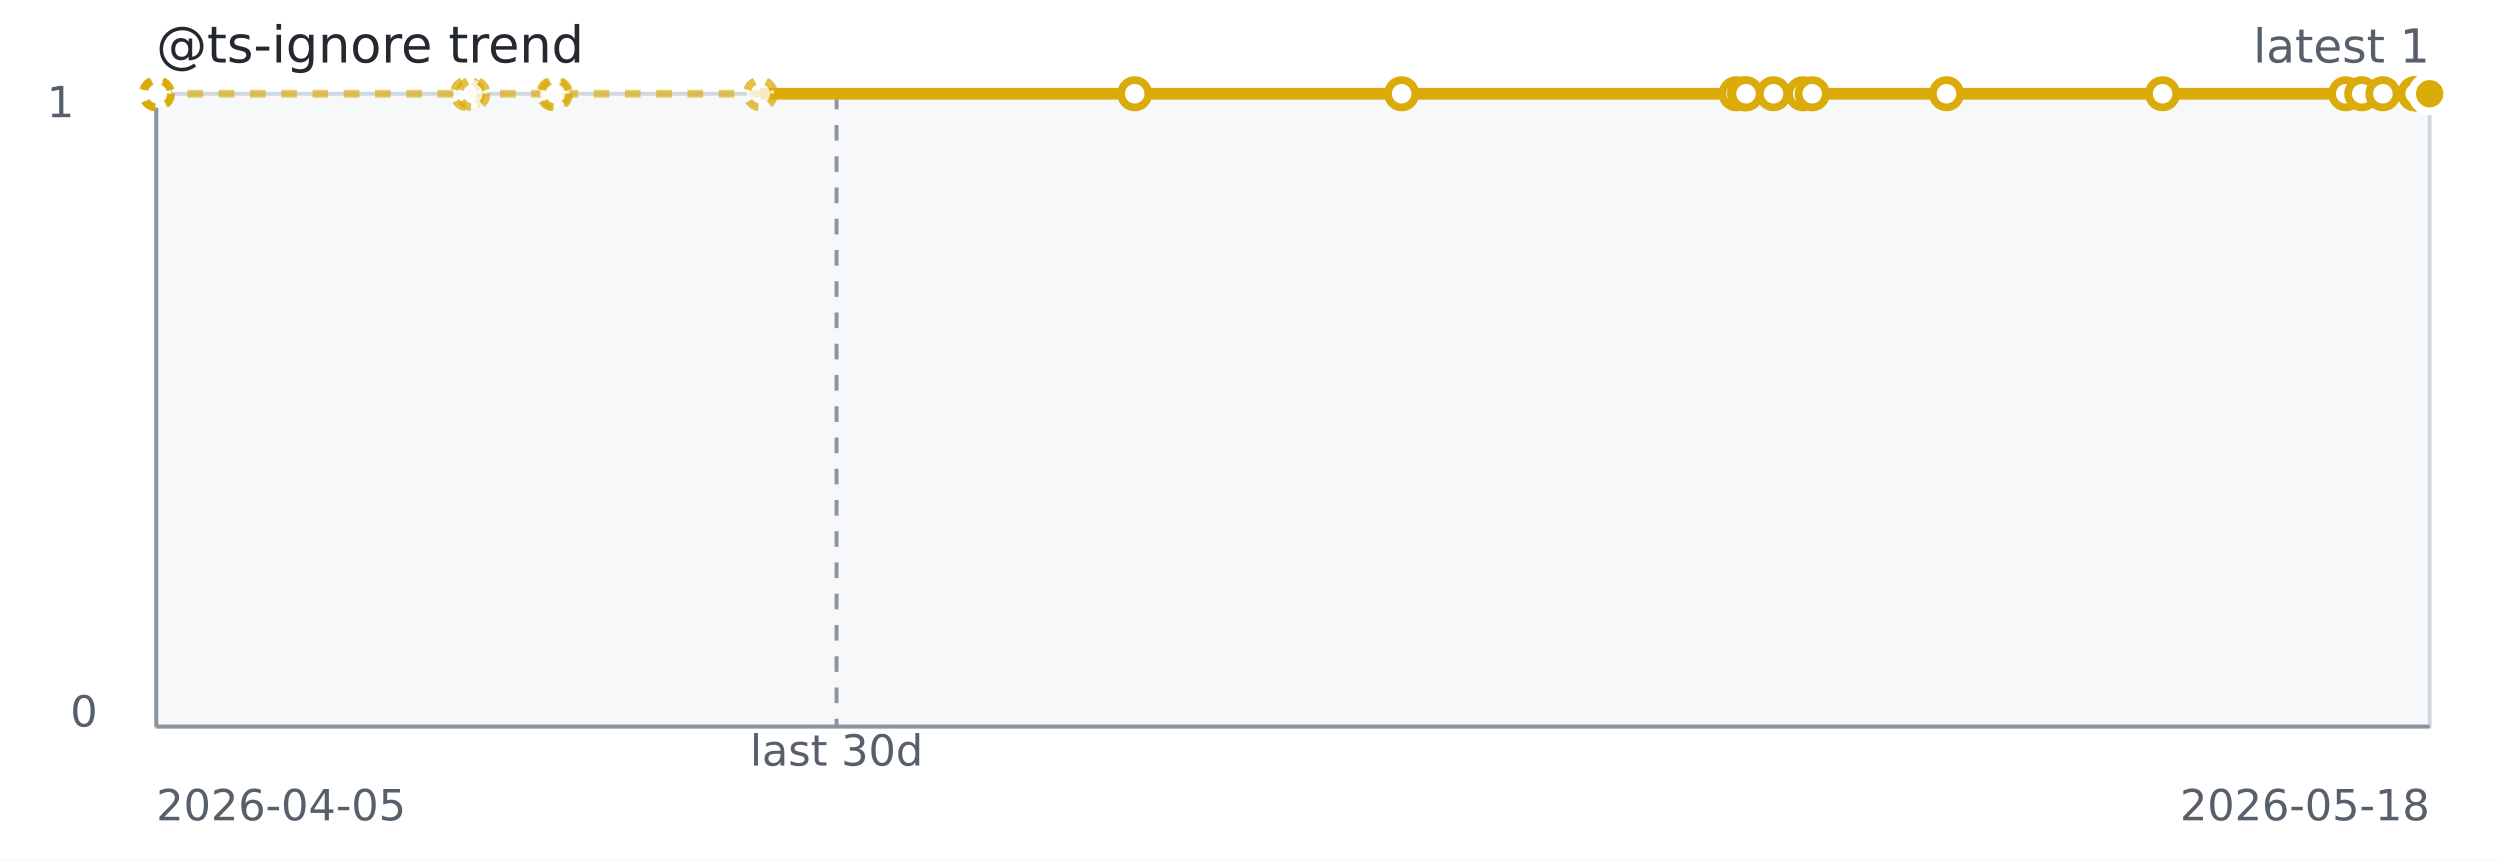
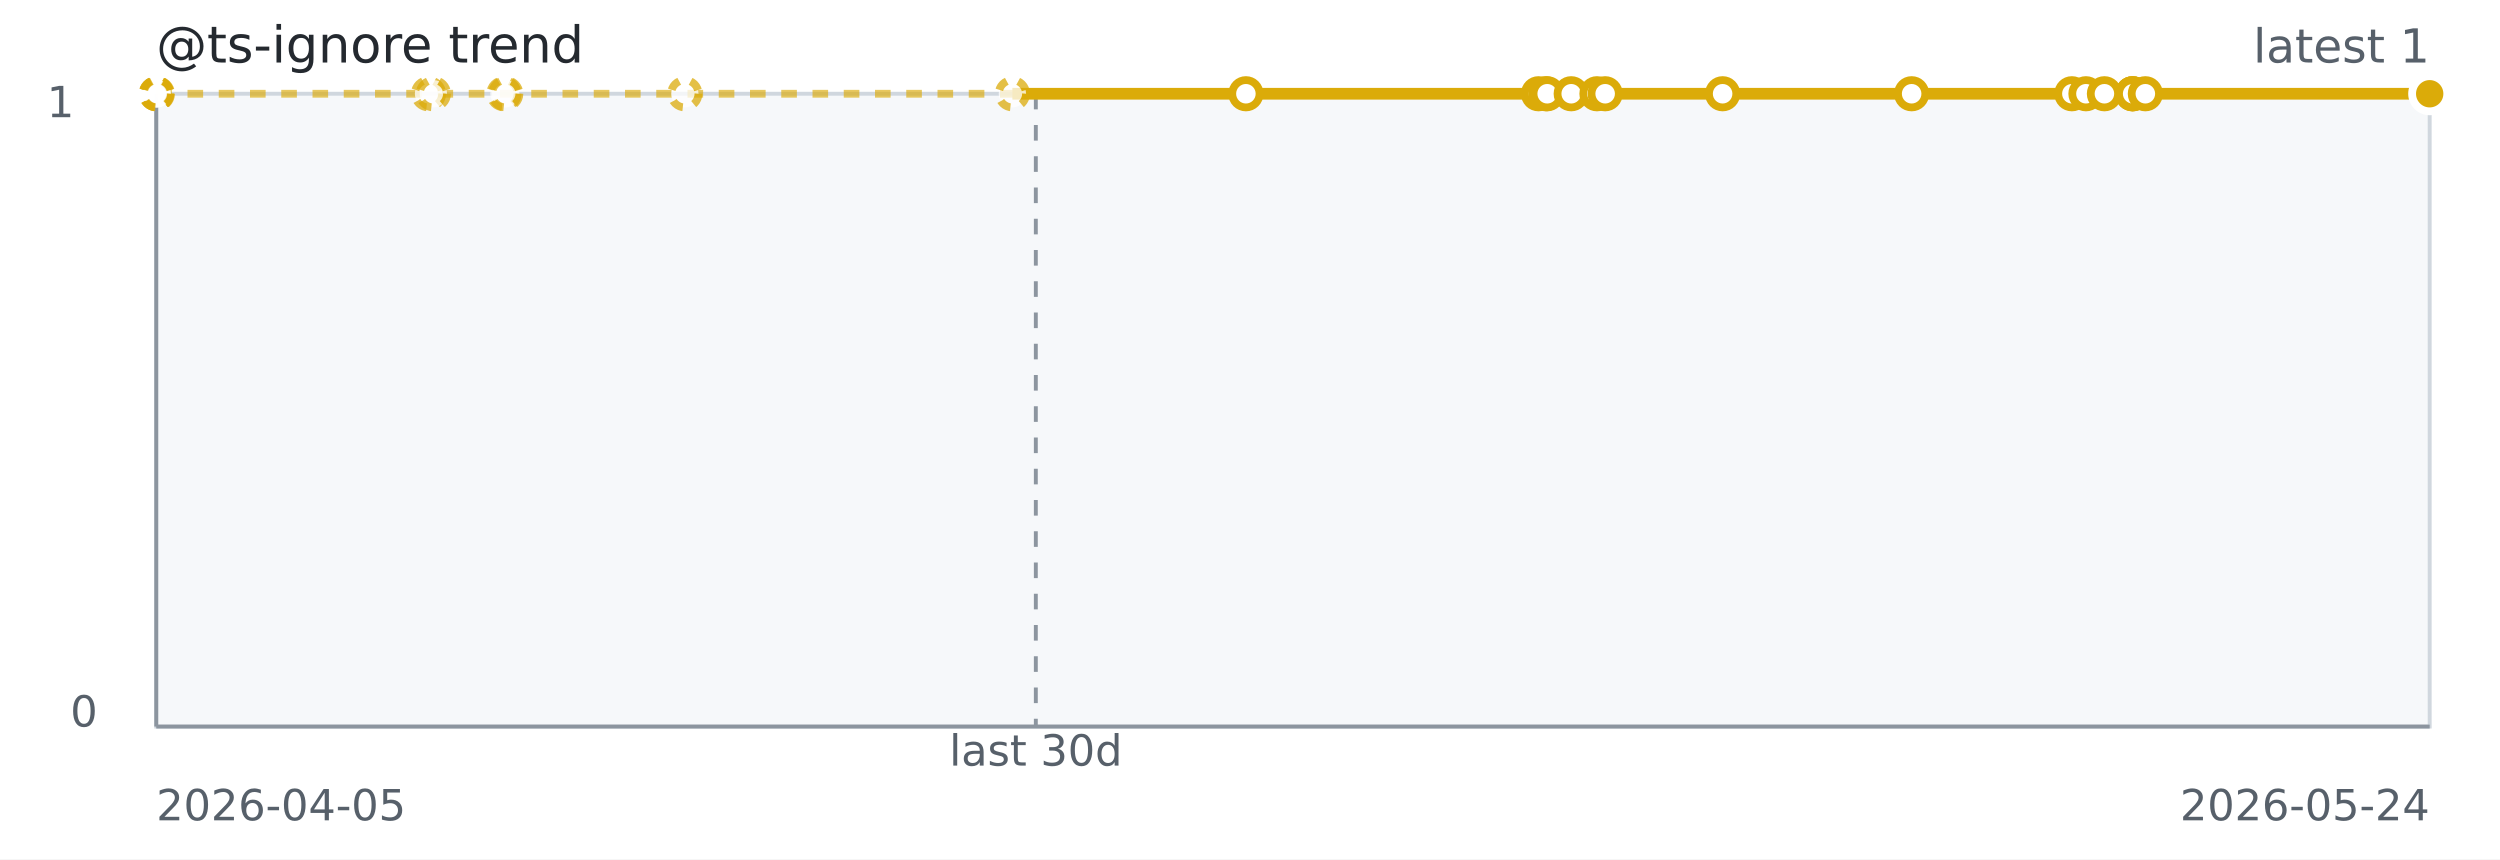
<svg xmlns="http://www.w3.org/2000/svg" width="640" height="220" role="img" aria-label="@ts-ignore trend">
  <rect width="640" height="220" fill="#ffffff" />
  <rect x="40" y="24" width="582" height="162" fill="#f6f8fa" stroke="#d0d7de" />
  <line x1="40" y1="186" x2="622" y2="186" stroke="#8c959f" stroke-width="1" />
  <line x1="40" y1="24" x2="40" y2="186" stroke="#8c959f" stroke-width="1" />
-   <line x1="214.16" y1="24" x2="214.16" y2="186" stroke="#8c959f" stroke-dasharray="4 4" />
-   <path d="M 40.00 24.00 L 40.06 24.00 L 40.12 24.00 L 40.33 24.00 L 119.66 24.00 L 121.08 24.00 L 141.73 24.00 L 142.24 24.00 L 194.65 24.00 L 290.49 24.00" fill="none" stroke="#dbab09" stroke-width="2" stroke-dasharray="4 4" opacity="0.65" />
-   <path d="M 194.65 24.00 L 290.49 24.00 L 358.82 24.00 L 444.44 24.00 L 446.61 24.00 L 446.98 24.00 L 454.01 24.00 L 461.54 24.00 L 463.94 24.00 L 498.31 24.00 L 553.62 24.00 L 600.50 24.00 L 604.61 24.00 L 610.02 24.00 L 618.27 24.00 L 618.28 24.00 L 618.28 24.00 L 622.00 24.00" fill="none" stroke="#dbab09" stroke-width="3" />
+   <line x1="265.17" y1="24" x2="265.17" y2="186" stroke="#8c959f" stroke-dasharray="4 4" />
+   <path d="M 40.00 24.00 L 40.05 24.00 L 40.11 24.00 L 40.29 24.00 L 109.70 24.00 L 110.94 24.00 L 129.01 24.00 L 129.46 24.00 L 175.31 24.00 L 259.17 24.00 L 318.95 24.00" fill="none" stroke="#dbab09" stroke-width="2" stroke-dasharray="4 4" opacity="0.65" />
+   <path d="M 259.17 24.00 L 318.95 24.00 L 393.86 24.00 L 395.75 24.00 L 396.08 24.00 L 402.23 24.00 L 408.82 24.00 L 410.92 24.00 L 440.99 24.00 L 489.38 24.00 L 530.40 24.00 L 534.00 24.00 L 538.73 24.00 L 545.95 24.00 L 545.95 24.00 L 545.96 24.00 L 549.21 24.00 L 622.00 24.00" fill="none" stroke="#dbab09" stroke-width="3" />
  <circle cx="40.00" cy="24.00" r="3.5" fill="#ffffff" stroke="#dbab09" stroke-width="2" stroke-dasharray="3 3" opacity="0.75" />
-   <circle cx="40.06" cy="24.00" r="3.5" fill="#ffffff" stroke="#dbab09" stroke-width="2" stroke-dasharray="3 3" opacity="0.75" />
-   <circle cx="40.12" cy="24.00" r="3.5" fill="#ffffff" stroke="#dbab09" stroke-width="2" stroke-dasharray="3 3" opacity="0.75" />
-   <circle cx="40.33" cy="24.00" r="3.5" fill="#ffffff" stroke="#dbab09" stroke-width="2" stroke-dasharray="3 3" opacity="0.75" />
-   <circle cx="119.66" cy="24.00" r="3.5" fill="#ffffff" stroke="#dbab09" stroke-width="2" stroke-dasharray="3 3" opacity="0.75" />
-   <circle cx="121.08" cy="24.00" r="3.5" fill="#ffffff" stroke="#dbab09" stroke-width="2" stroke-dasharray="3 3" opacity="0.75" />
-   <circle cx="141.73" cy="24.00" r="3.5" fill="#ffffff" stroke="#dbab09" stroke-width="2" stroke-dasharray="3 3" opacity="0.75" />
-   <circle cx="142.24" cy="24.00" r="3.5" fill="#ffffff" stroke="#dbab09" stroke-width="2" stroke-dasharray="3 3" opacity="0.75" />
-   <circle cx="194.65" cy="24.00" r="3.5" fill="#ffffff" stroke="#dbab09" stroke-width="2" stroke-dasharray="3 3" opacity="0.75" />
-   <circle cx="290.49" cy="24.00" r="3.5" fill="#ffffff" stroke="#dbab09" stroke-width="2" />
-   <circle cx="358.82" cy="24.00" r="3.5" fill="#ffffff" stroke="#dbab09" stroke-width="2" />
-   <circle cx="444.44" cy="24.00" r="3.5" fill="#ffffff" stroke="#dbab09" stroke-width="2" />
-   <circle cx="446.61" cy="24.00" r="3.5" fill="#ffffff" stroke="#dbab09" stroke-width="2" />
-   <circle cx="446.98" cy="24.00" r="3.5" fill="#ffffff" stroke="#dbab09" stroke-width="2" />
-   <circle cx="454.01" cy="24.00" r="3.5" fill="#ffffff" stroke="#dbab09" stroke-width="2" />
-   <circle cx="461.54" cy="24.00" r="3.5" fill="#ffffff" stroke="#dbab09" stroke-width="2" />
-   <circle cx="463.94" cy="24.00" r="3.5" fill="#ffffff" stroke="#dbab09" stroke-width="2" />
-   <circle cx="498.31" cy="24.00" r="3.5" fill="#ffffff" stroke="#dbab09" stroke-width="2" />
-   <circle cx="553.62" cy="24.00" r="3.5" fill="#ffffff" stroke="#dbab09" stroke-width="2" />
-   <circle cx="600.50" cy="24.00" r="3.5" fill="#ffffff" stroke="#dbab09" stroke-width="2" />
-   <circle cx="604.61" cy="24.00" r="3.5" fill="#ffffff" stroke="#dbab09" stroke-width="2" />
-   <circle cx="610.02" cy="24.00" r="3.5" fill="#ffffff" stroke="#dbab09" stroke-width="2" />
-   <circle cx="618.27" cy="24.00" r="3.5" fill="#ffffff" stroke="#dbab09" stroke-width="2" />
-   <circle cx="618.28" cy="24.00" r="3.5" fill="#ffffff" stroke="#dbab09" stroke-width="2" />
-   <circle cx="618.28" cy="24.00" r="3.5" fill="#ffffff" stroke="#dbab09" stroke-width="2" />
+   <circle cx="40.05" cy="24.00" r="3.5" fill="#ffffff" stroke="#dbab09" stroke-width="2" stroke-dasharray="3 3" opacity="0.75" />
+   <circle cx="40.11" cy="24.00" r="3.5" fill="#ffffff" stroke="#dbab09" stroke-width="2" stroke-dasharray="3 3" opacity="0.75" />
+   <circle cx="40.29" cy="24.00" r="3.5" fill="#ffffff" stroke="#dbab09" stroke-width="2" stroke-dasharray="3 3" opacity="0.75" />
+   <circle cx="109.70" cy="24.00" r="3.5" fill="#ffffff" stroke="#dbab09" stroke-width="2" stroke-dasharray="3 3" opacity="0.75" />
+   <circle cx="110.94" cy="24.00" r="3.5" fill="#ffffff" stroke="#dbab09" stroke-width="2" stroke-dasharray="3 3" opacity="0.75" />
+   <circle cx="129.01" cy="24.00" r="3.5" fill="#ffffff" stroke="#dbab09" stroke-width="2" stroke-dasharray="3 3" opacity="0.75" />
+   <circle cx="129.46" cy="24.00" r="3.5" fill="#ffffff" stroke="#dbab09" stroke-width="2" stroke-dasharray="3 3" opacity="0.75" />
+   <circle cx="175.31" cy="24.00" r="3.5" fill="#ffffff" stroke="#dbab09" stroke-width="2" stroke-dasharray="3 3" opacity="0.75" />
+   <circle cx="259.17" cy="24.00" r="3.5" fill="#ffffff" stroke="#dbab09" stroke-width="2" stroke-dasharray="3 3" opacity="0.75" />
+   <circle cx="318.95" cy="24.00" r="3.5" fill="#ffffff" stroke="#dbab09" stroke-width="2" />
+   <circle cx="393.86" cy="24.00" r="3.5" fill="#ffffff" stroke="#dbab09" stroke-width="2" />
+   <circle cx="395.75" cy="24.00" r="3.5" fill="#ffffff" stroke="#dbab09" stroke-width="2" />
+   <circle cx="396.08" cy="24.00" r="3.5" fill="#ffffff" stroke="#dbab09" stroke-width="2" />
+   <circle cx="402.23" cy="24.00" r="3.5" fill="#ffffff" stroke="#dbab09" stroke-width="2" />
+   <circle cx="408.82" cy="24.00" r="3.5" fill="#ffffff" stroke="#dbab09" stroke-width="2" />
+   <circle cx="410.92" cy="24.00" r="3.5" fill="#ffffff" stroke="#dbab09" stroke-width="2" />
+   <circle cx="440.99" cy="24.00" r="3.5" fill="#ffffff" stroke="#dbab09" stroke-width="2" />
+   <circle cx="489.38" cy="24.00" r="3.5" fill="#ffffff" stroke="#dbab09" stroke-width="2" />
+   <circle cx="530.40" cy="24.00" r="3.5" fill="#ffffff" stroke="#dbab09" stroke-width="2" />
+   <circle cx="534.00" cy="24.00" r="3.5" fill="#ffffff" stroke="#dbab09" stroke-width="2" />
+   <circle cx="538.73" cy="24.00" r="3.5" fill="#ffffff" stroke="#dbab09" stroke-width="2" />
+   <circle cx="545.95" cy="24.00" r="3.5" fill="#ffffff" stroke="#dbab09" stroke-width="2" />
+   <circle cx="545.95" cy="24.00" r="3.5" fill="#ffffff" stroke="#dbab09" stroke-width="2" />
+   <circle cx="545.96" cy="24.00" r="3.5" fill="#ffffff" stroke="#dbab09" stroke-width="2" />
+   <circle cx="549.21" cy="24.00" r="3.5" fill="#ffffff" stroke="#dbab09" stroke-width="2" />
  <circle cx="622.00" cy="24.00" r="3.5" fill="#ffffff" stroke="#dbab09" stroke-width="2" />
  <circle cx="622.00" cy="24.00" r="4.5" fill="#dbab09" stroke="#ffffff" stroke-width="2" />
  <text x="40" y="16" fill="#24292f" font-family="Verdana,Geneva,DejaVu Sans,sans-serif" font-size="13">@ts-ignore trend</text>
  <text x="622" y="16" text-anchor="end" fill="#57606a" font-family="Verdana,Geneva,DejaVu Sans,sans-serif" font-size="12">latest 1</text>
-   <text x="214.16" y="196" text-anchor="middle" fill="#57606a" font-family="Verdana,Geneva,DejaVu Sans,sans-serif" font-size="11">last 30d</text>
+   <text x="265.17" y="196" text-anchor="middle" fill="#57606a" font-family="Verdana,Geneva,DejaVu Sans,sans-serif" font-size="11">last 30d</text>
  <text x="40" y="210" fill="#57606a" font-family="Verdana,Geneva,DejaVu Sans,sans-serif" font-size="11">2026-04-05</text>
-   <text x="622" y="210" text-anchor="end" fill="#57606a" font-family="Verdana,Geneva,DejaVu Sans,sans-serif" font-size="11">2026-05-18</text>
+   <text x="622" y="210" text-anchor="end" fill="#57606a" font-family="Verdana,Geneva,DejaVu Sans,sans-serif" font-size="11">2026-05-24</text>
  <text x="12" y="30" fill="#57606a" font-family="Verdana,Geneva,DejaVu Sans,sans-serif" font-size="11">1</text>
  <text x="18" y="186" fill="#57606a" font-family="Verdana,Geneva,DejaVu Sans,sans-serif" font-size="11">0</text>
</svg>
